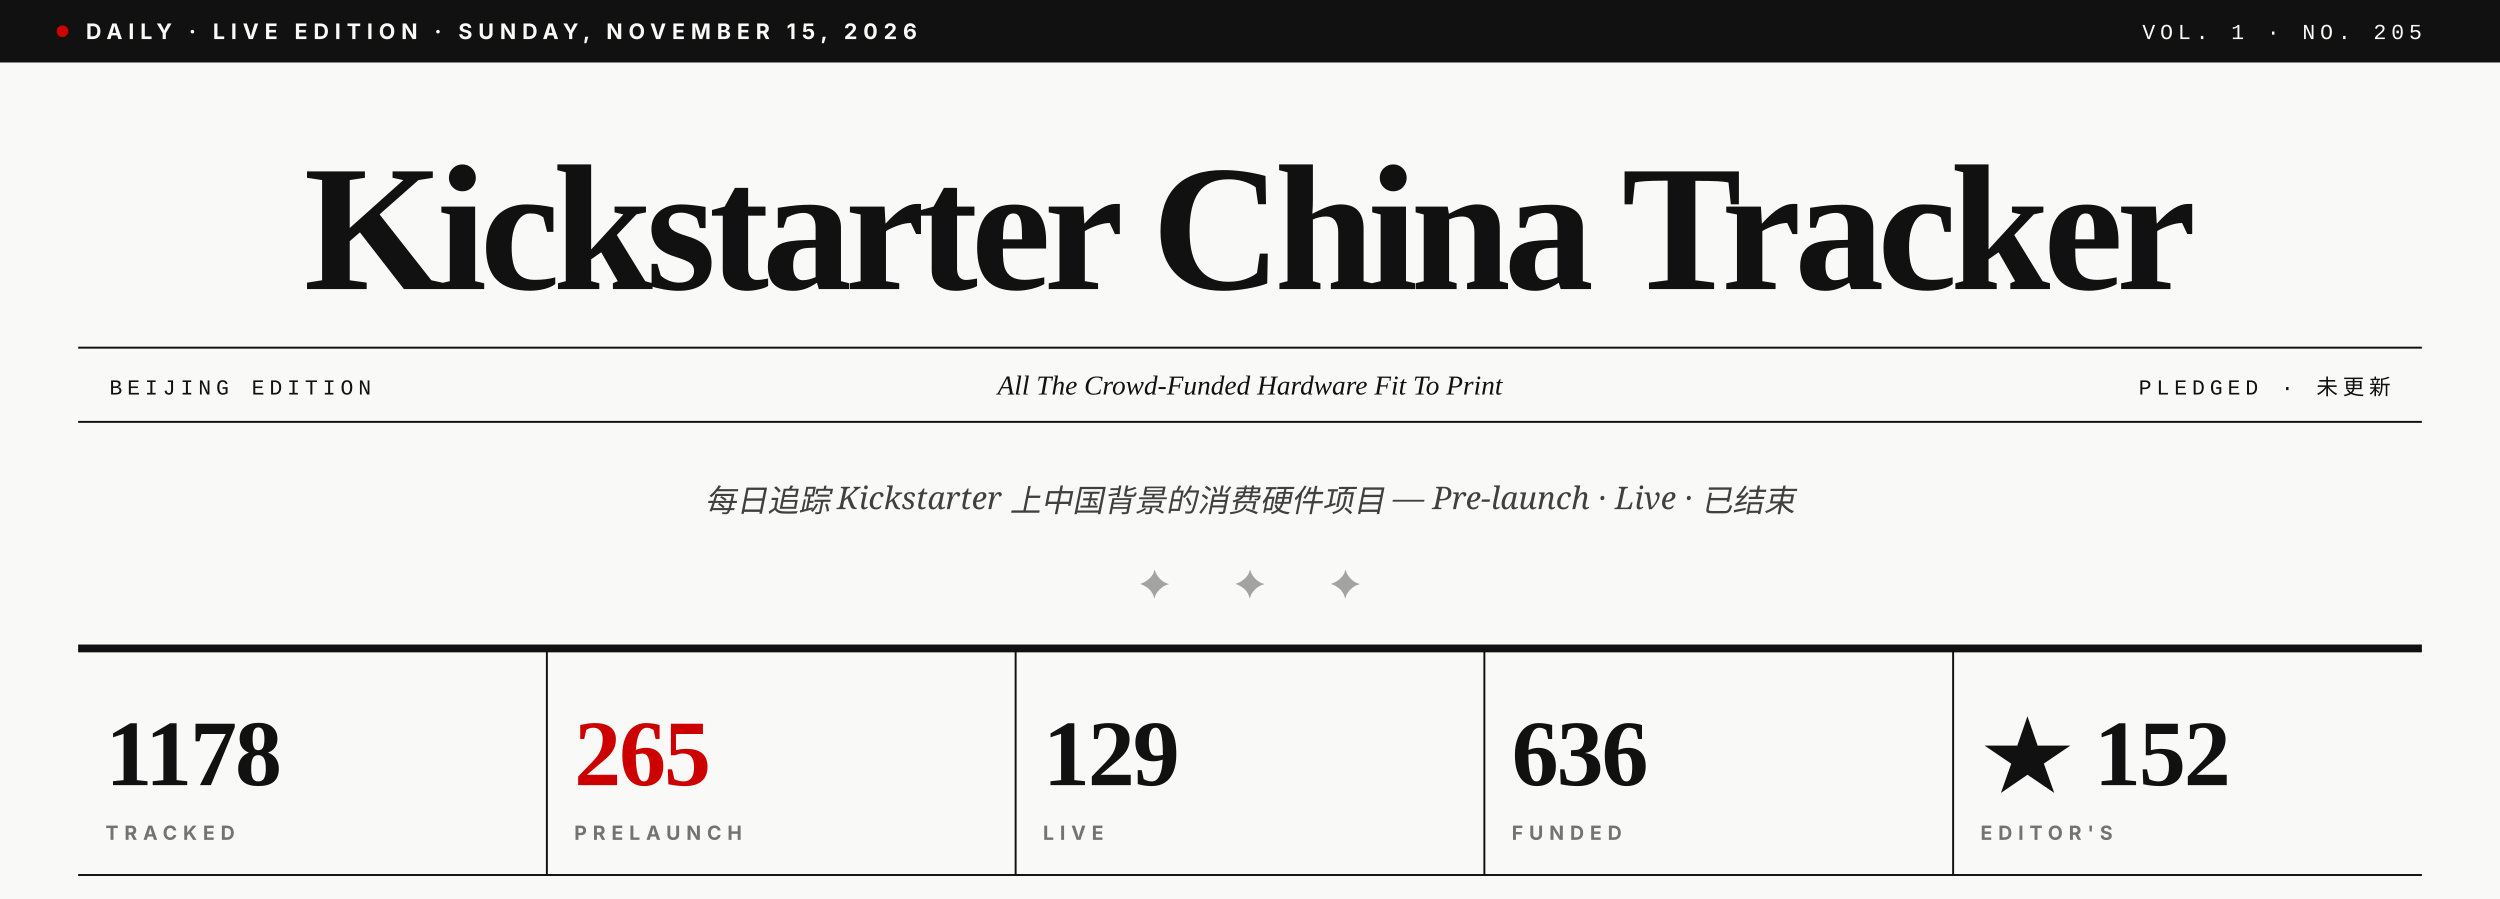
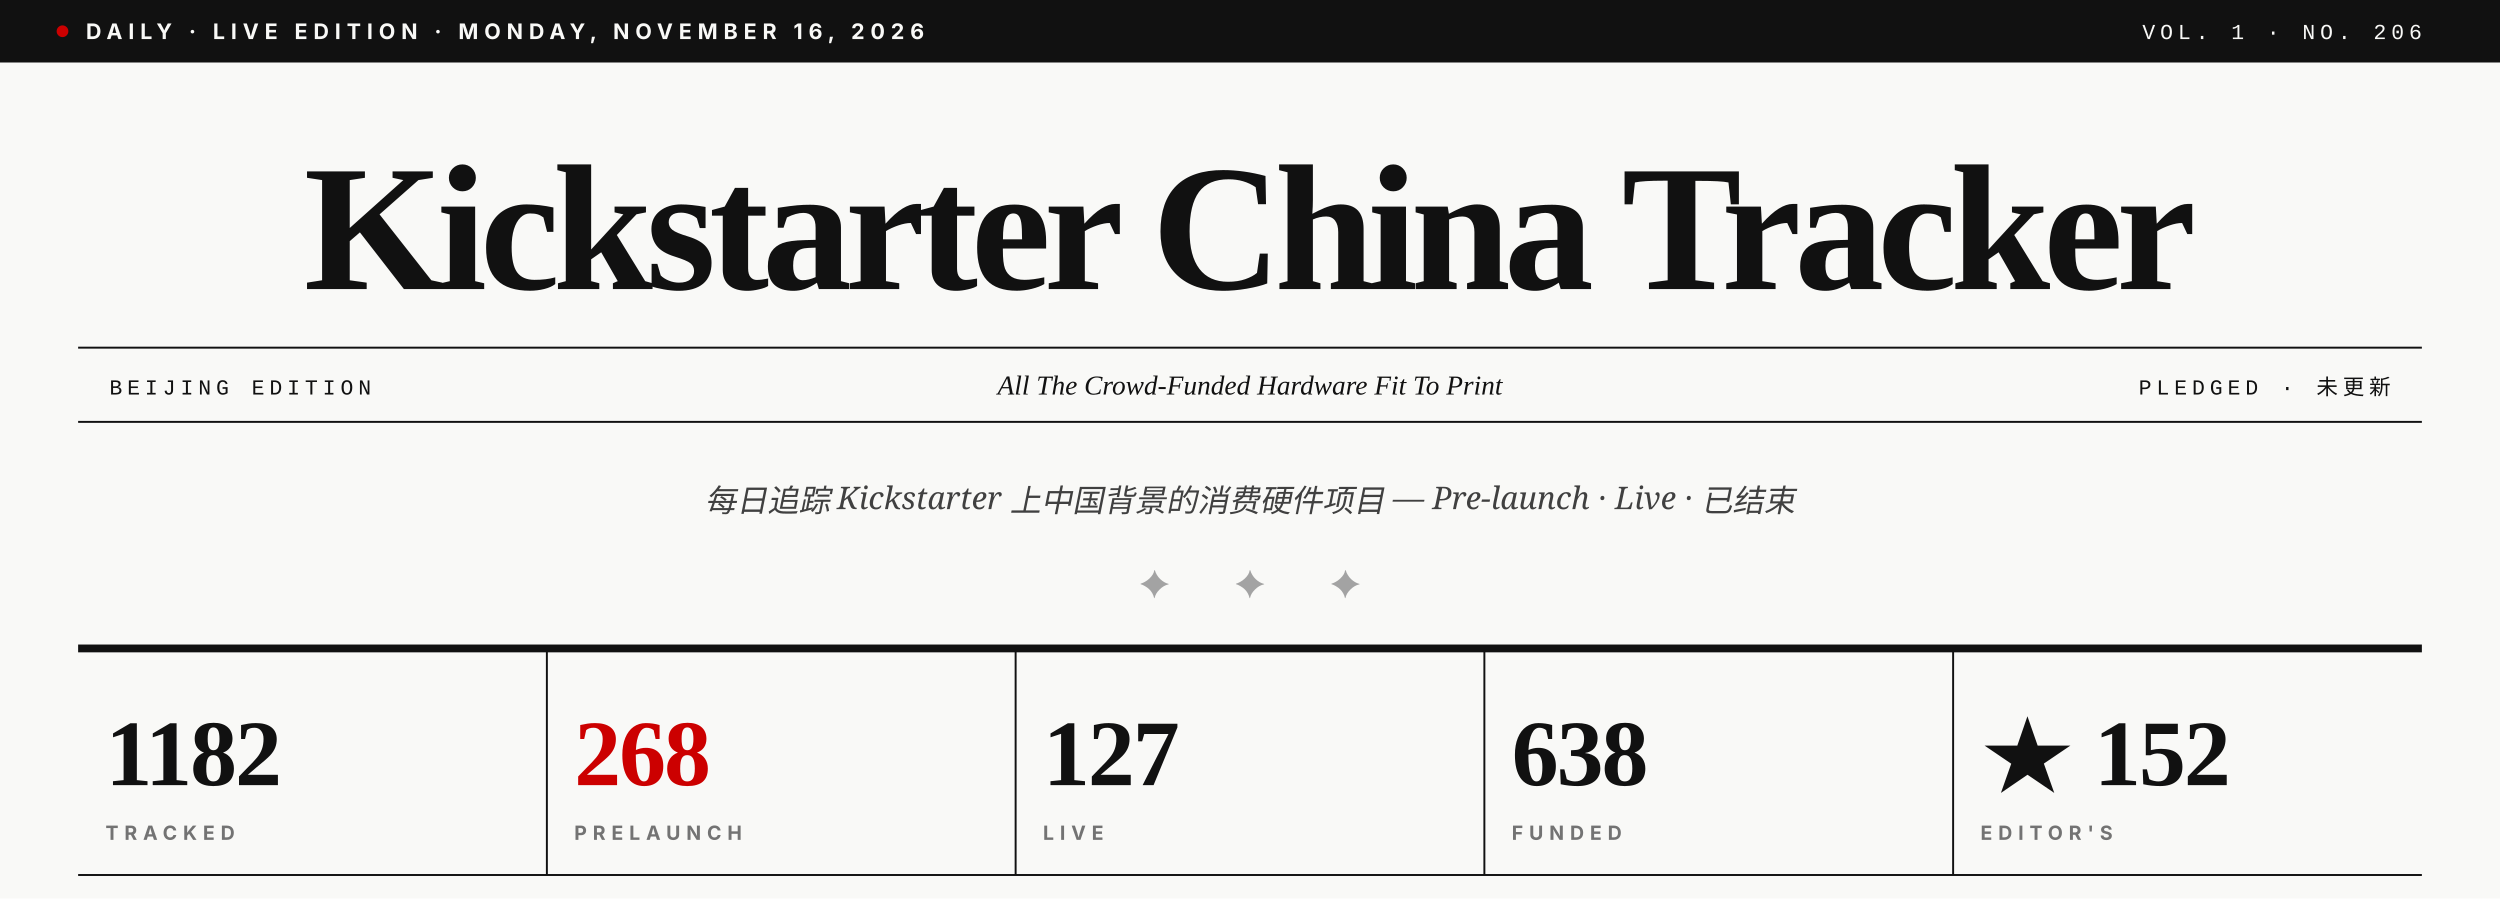
- <svg xmlns="http://www.w3.org/2000/svg" viewBox="0 0 1280 460" role="img" aria-label="Kickstarter China Tracker · Vol. 1 · No. 205">
+ <svg xmlns="http://www.w3.org/2000/svg" viewBox="0 0 1280 460" role="img" aria-label="Kickstarter China Tracker · Vol. 1 · No. 206">
  <rect width="1280" height="460" fill="#F9F9F7" />
  <rect x="0" y="0" width="1280" height="32" fill="#111111" />
  <circle cx="32" cy="16" r="3" fill="#CC0000" />
-   <text x="44" y="20" font-family="Inter, Helvetica, sans-serif" font-size="11" font-weight="700" fill="#F9F9F7" letter-spacing="3">DAILY · LIVE EDITION · SUNDAY, NOVEMBER 15, 2026</text>
-   <text x="1240" y="20" text-anchor="end" font-family="JetBrains Mono, Courier New, monospace" font-size="11" font-weight="500" fill="#F9F9F7" letter-spacing="2.5">VOL. 1 · NO. 205</text>
+   <text x="44" y="20" font-family="Inter, Helvetica, sans-serif" font-size="11" font-weight="700" fill="#F9F9F7" letter-spacing="3">DAILY · LIVE EDITION · MONDAY, NOVEMBER 16, 2026</text>
+   <text x="1240" y="20" text-anchor="end" font-family="JetBrains Mono, Courier New, monospace" font-size="11" font-weight="500" fill="#F9F9F7" letter-spacing="2.5">VOL. 1 · NO. 206</text>
  <text x="640" y="148" text-anchor="middle" font-family="Playfair Display, Times New Roman, serif" font-size="92" font-weight="900" fill="#111111" letter-spacing="-3.5">Kickstarter China Tracker</text>
  <line x1="40" y1="178" x2="1240" y2="178" stroke="#111111" stroke-width="1" />
  <line x1="40" y1="216" x2="1240" y2="216" stroke="#111111" stroke-width="1" />
  <text x="56" y="202" font-family="JetBrains Mono, Courier New, monospace" font-size="11" font-weight="500" fill="#111111" letter-spacing="2.5">BEIJING EDITION</text>
  <text x="640" y="202" text-anchor="middle" font-family="Playfair Display, Times New Roman, serif" font-size="14" font-style="italic" fill="#111111">All The Crowd-Funded Hardware Fit To Print</text>
  <text x="1224" y="202" text-anchor="end" font-family="JetBrains Mono, Courier New, monospace" font-size="11" font-weight="500" fill="#111111" letter-spacing="2.5">PLEDGED · 未更新</text>
  <text x="640" y="262" text-anchor="middle" font-family="Lora, Georgia, serif" font-size="16" font-style="italic" fill="#404040">每日追踪 Kickstarter 上中国背景的消费硬件项目 — Pre-launch · Live · 已结束</text>
  <text x="640" y="306" text-anchor="middle" font-family="Playfair Display, Times New Roman, serif" font-size="20" fill="#A3A3A3" letter-spacing="14">✦  ✦  ✦</text>
  <line x1="40" y1="332" x2="1240" y2="332" stroke="#111111" stroke-width="4" />
-   <text x="54" y="402" font-family="Playfair Display, Times New Roman, serif" font-size="48" font-weight="900" fill="#111111" letter-spacing="-1">1178</text>
+   <text x="54" y="402" font-family="Playfair Display, Times New Roman, serif" font-size="48" font-weight="900" fill="#111111" letter-spacing="-1">1182</text>
  <text x="54" y="430" font-family="Inter, Helvetica, sans-serif" font-size="10" font-weight="700" fill="#737373" letter-spacing="3">TRACKED</text>
  <line x1="280" y1="332" x2="280" y2="448" stroke="#111111" stroke-width="1" />
-   <text x="294" y="402" font-family="Playfair Display, Times New Roman, serif" font-size="48" font-weight="900" fill="#CC0000" letter-spacing="-1">265</text>
+   <text x="294" y="402" font-family="Playfair Display, Times New Roman, serif" font-size="48" font-weight="900" fill="#CC0000" letter-spacing="-1">268</text>
  <text x="294" y="430" font-family="Inter, Helvetica, sans-serif" font-size="10" font-weight="700" fill="#737373" letter-spacing="3">PRELAUNCH</text>
  <line x1="520" y1="332" x2="520" y2="448" stroke="#111111" stroke-width="1" />
-   <text x="534" y="402" font-family="Playfair Display, Times New Roman, serif" font-size="48" font-weight="900" fill="#111111" letter-spacing="-1">129</text>
+   <text x="534" y="402" font-family="Playfair Display, Times New Roman, serif" font-size="48" font-weight="900" fill="#111111" letter-spacing="-1">127</text>
  <text x="534" y="430" font-family="Inter, Helvetica, sans-serif" font-size="10" font-weight="700" fill="#737373" letter-spacing="3">LIVE</text>
  <line x1="760" y1="332" x2="760" y2="448" stroke="#111111" stroke-width="1" />
-   <text x="774" y="402" font-family="Playfair Display, Times New Roman, serif" font-size="48" font-weight="900" fill="#111111" letter-spacing="-1">636</text>
+   <text x="774" y="402" font-family="Playfair Display, Times New Roman, serif" font-size="48" font-weight="900" fill="#111111" letter-spacing="-1">638</text>
  <text x="774" y="430" font-family="Inter, Helvetica, sans-serif" font-size="10" font-weight="700" fill="#737373" letter-spacing="3">FUNDED</text>
  <line x1="1000" y1="332" x2="1000" y2="448" stroke="#111111" stroke-width="1" />
  <text x="1014" y="402" font-family="Playfair Display, Times New Roman, serif" font-size="48" font-weight="900" fill="#111111" letter-spacing="-1">★ 152</text>
  <text x="1014" y="430" font-family="Inter, Helvetica, sans-serif" font-size="10" font-weight="700" fill="#737373" letter-spacing="3">EDITOR'S</text>
  <line x1="40" y1="448" x2="1240" y2="448" stroke="#111111" stroke-width="1" />
</svg>
